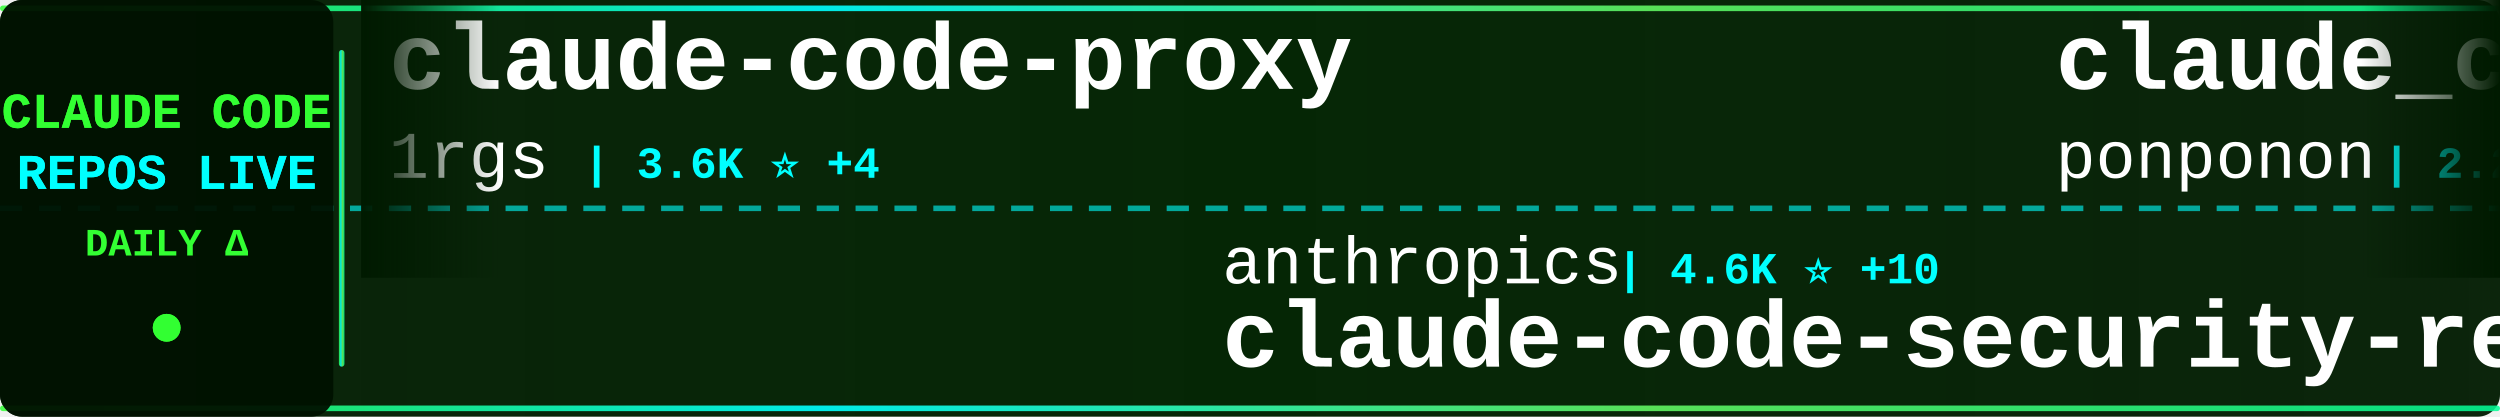
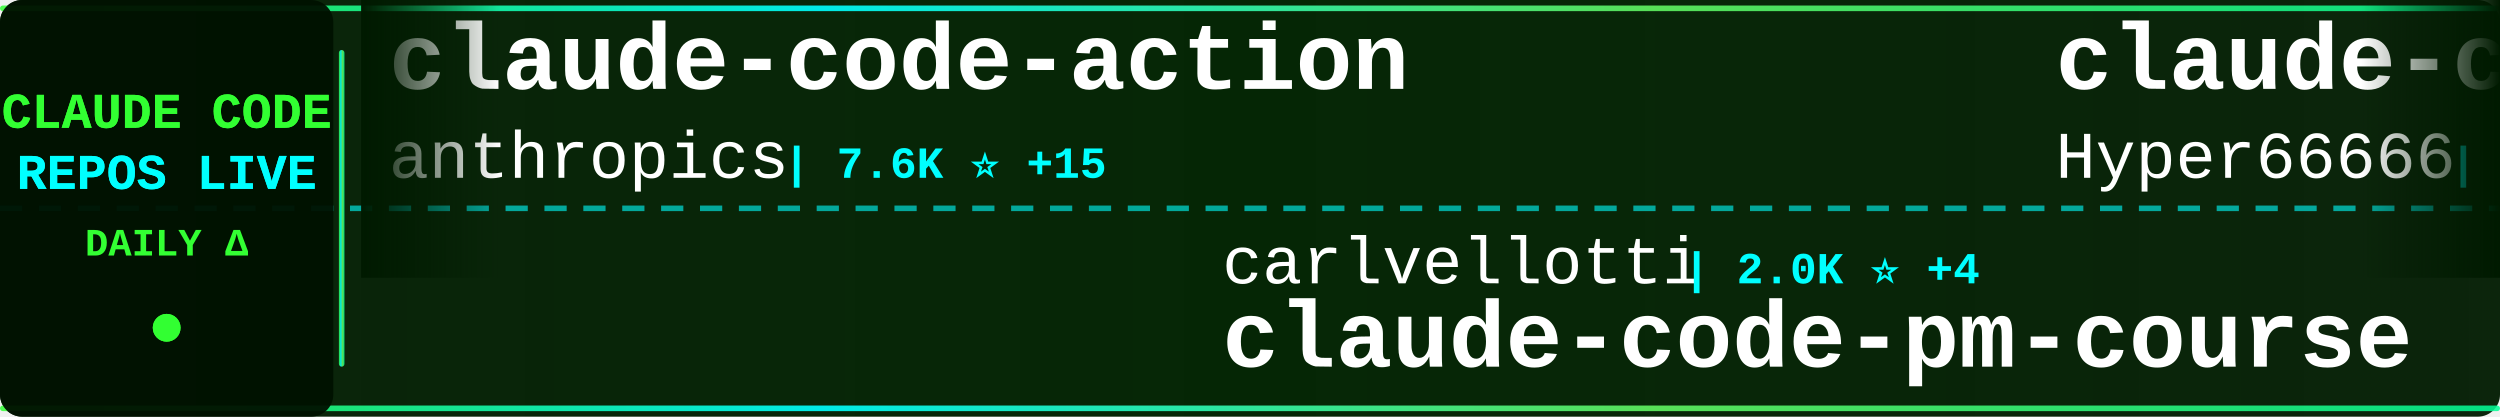
<svg xmlns="http://www.w3.org/2000/svg" width="900" height="150">
  <defs>
    <linearGradient id="tickerBg" x1="0%" y1="0%" x2="100%" y2="0%">
      <stop offset="0%" style="stop-color:#001a00;stop-opacity:0.95" />
      <stop offset="50%" style="stop-color:#002200;stop-opacity:0.98" />
      <stop offset="100%" style="stop-color:#001a00;stop-opacity:0.95" />
    </linearGradient>
    <linearGradient id="borderGrad" x1="0%" y1="0%" x2="100%" y2="0%">
      <stop offset="0%" style="stop-color:#33ff33;stop-opacity:0.85">
        <animate attributeName="stop-opacity" values="0.85;1;0.85" dur="2s" repeatCount="indefinite" />
      </stop>
      <stop offset="33%" style="stop-color:#00ffff;stop-opacity:0.9">
        <animate attributeName="stop-opacity" values="0.9;1;0.9" dur="2.2s" repeatCount="indefinite" />
      </stop>
      <stop offset="66%" style="stop-color:#66ff66;stop-opacity:0.85">
        <animate attributeName="stop-opacity" values="0.85;1;0.85" dur="1.8s" repeatCount="indefinite" />
      </stop>
      <stop offset="100%" style="stop-color:#00ff99;stop-opacity:0.85">
        <animate attributeName="stop-opacity" values="0.85;1;0.85" dur="2s" repeatCount="indefinite" />
      </stop>
    </linearGradient>
    <filter id="textGlow">
      <feGaussianBlur stdDeviation="0.1" result="coloredBlur" />
      <feMerge>
        <feMergeNode in="coloredBlur" />
        <feMergeNode in="SourceGraphic" />
      </feMerge>
    </filter>
    <filter id="metricGlow">
      <feGaussianBlur stdDeviation="0.2" result="coloredBlur" />
      <feMerge>
        <feMergeNode in="coloredBlur" />
        <feMergeNode in="SourceGraphic" />
      </feMerge>
    </filter>
    <linearGradient id="leftFade" x1="0%" y1="0%" x2="100%" y2="0%">
      <stop offset="0%" style="stop-color:#001a00;stop-opacity:1" />
      <stop offset="100%" style="stop-color:#001a00;stop-opacity:0" />
    </linearGradient>
    <linearGradient id="rightFade" x1="0%" y1="0%" x2="100%" y2="0%">
      <stop offset="0%" style="stop-color:#001a00;stop-opacity:0" />
      <stop offset="100%" style="stop-color:#001a00;stop-opacity:1" />
    </linearGradient>
  </defs>
  <rect width="900" height="150" fill="url(#tickerBg)" rx="8" />
  <rect x="0" y="2" width="900" height="2" fill="url(#borderGrad)" rx="1" />
  <rect x="0" y="146" width="900" height="2" fill="url(#borderGrad)" rx="1" />
  <line x1="0" y1="75" x2="900" y2="75" stroke="#00ffff" stroke-width="2" stroke-dasharray="8 6" opacity="0.6" />
  <rect x="0" y="0" width="120" height="150" fill="#001100" opacity="0.95" rx="8" />
  <text x="60" y="46" font-family="'Courier New', monospace" font-size="18" font-weight="bold" fill="#33ff33" text-anchor="middle" filter="url(#textGlow)">
    CLAUDE CODE
  </text>
  <text x="60" y="68" font-family="'Courier New', monospace" font-size="18" font-weight="bold" fill="#00ffff" text-anchor="middle" filter="url(#textGlow)">
    REPOS LIVE
  </text>
  <text x="60" y="92" font-family="'Courier New', monospace" font-size="14" font-weight="bold" fill="#33ff33" text-anchor="middle">
    DAILY Δ
  </text>
  <circle cx="60" cy="118" r="5" fill="#33ff33" filter="url(#metricGlow)">
    <animate attributeName="r" values="4;6;4" dur="1.5s" repeatCount="indefinite" />
    <animate attributeName="opacity" values="0.6;1;0.6" dur="1.5s" repeatCount="indefinite" />
  </circle>
  <rect x="122" y="18" width="2" height="114" fill="url(#borderGrad)" rx="1" />
  <clipPath id="tickerClip">
    <rect x="130" y="0" width="770" height="150" />
  </clipPath>
  <g clip-path="url(#tickerClip)">
    <g id="tickerItems">
      <animateTransform attributeName="transform" attributeType="XML" type="translate" from="0 0" to="-3000 0" dur="54s" repeatCount="indefinite" />
      <g transform="translate(0, 0)">
-         <text x="140" y="32" font-family="'Courier New', monospace" font-size="34" font-weight="bold" fill="#ffffff">claude-code-proxy</text>
-         <text x="140" y="64" font-family="'Courier New', monospace" font-size="24" font-weight="normal" fill="#ffffff" opacity="1.0">1rgs</text>
-         <text x="210" y="64" font-family="'Courier New', monospace" font-size="16" font-weight="bold" fill="#00ffff"> | 3.6K ⭐ +4</text>
+         <text x="140" y="32" font-family="'Courier New', monospace" font-size="34" font-weight="bold" fill="#ffffff">claude-code-action</text>
+         <text x="140" y="64" font-family="'Courier New', monospace" font-size="24" font-weight="normal" fill="#ffffff" opacity="1.0">anthropics</text>
+         <text x="282" y="64" font-family="'Courier New', monospace" font-size="16" font-weight="bold" fill="#00ffff"> | 7.6K ⭐ +15</text>
      </g>
      <g transform="translate(300, 0)">
-         <text x="140" y="102" font-family="'Courier New', monospace" font-size="24" font-weight="normal" fill="#ffffff" opacity="1.0">anthropics</text>
-         <text x="282" y="102" font-family="'Courier New', monospace" font-size="16" font-weight="bold" fill="#00ffff"> | 4.6K ⭐ +10</text>
-         <text x="140" y="132" font-family="'Courier New', monospace" font-size="34" font-weight="bold" fill="#ffffff">claude-code-security-rev...</text>
+         <text x="140" y="102" font-family="'Courier New', monospace" font-size="24" font-weight="normal" fill="#ffffff" opacity="1.0">carlvellotti</text>
+         <text x="306" y="102" font-family="'Courier New', monospace" font-size="16" font-weight="bold" fill="#00ffff"> | 2.0K ⭐ +4</text>
+         <text x="140" y="132" font-family="'Courier New', monospace" font-size="34" font-weight="bold" fill="#ffffff">claude-code-pm-course</text>
      </g>
      <g transform="translate(600, 0)">
-         <text x="140" y="32" font-family="'Courier New', monospace" font-size="34" font-weight="bold" fill="#ffffff">claude_code_src</text>
-         <text x="140" y="64" font-family="'Courier New', monospace" font-size="24" font-weight="normal" fill="#ffffff" opacity="1.0">ponponon</text>
-         <text x="258" y="64" font-family="'Courier New', monospace" font-size="16" font-weight="bold" fill="#00ffff"> | 2.2K ⭐ +2</text>
+         <text x="140" y="32" font-family="'Courier New', monospace" font-size="34" font-weight="bold" fill="#ffffff">claude-code-sourcemap</text>
+         <text x="140" y="64" font-family="'Courier New', monospace" font-size="24" font-weight="normal" fill="#ffffff" opacity="1.0">Hyper66666</text>
+         <text x="282" y="64" font-family="'Courier New', monospace" font-size="16" font-weight="bold" fill="#00ffff"> | 214 ⭐</text>
      </g>
      <g transform="translate(900, 0)">
-         <text x="140" y="102" font-family="'Courier New', monospace" font-size="24" font-weight="normal" fill="#ffffff" opacity="1.0">SeemSeam</text>
-         <text x="258" y="102" font-family="'Courier New', monospace" font-size="16" font-weight="bold" fill="#00ffff"> | 2.7K ⭐ +74</text>
-         <text x="140" y="132" font-family="'Courier New', monospace" font-size="34" font-weight="bold" fill="#ffffff">claude_codex_bridge</text>
+         <text x="140" y="102" font-family="'Courier New', monospace" font-size="24" font-weight="normal" fill="#ffffff" opacity="1.0">huangserva</text>
+         <text x="282" y="102" font-family="'Courier New', monospace" font-size="16" font-weight="bold" fill="#00ffff"> | 584 ⭐ +1</text>
+         <text x="140" y="132" font-family="'Courier New', monospace" font-size="34" font-weight="bold" fill="#ffffff">claude-code-cli</text>
      </g>
      <g transform="translate(1200, 0)">
-         <text x="140" y="32" font-family="'Courier New', monospace" font-size="34" font-weight="bold" fill="#ffffff">claude-code-sub-agents</text>
-         <text x="140" y="64" font-family="'Courier New', monospace" font-size="24" font-weight="normal" fill="#ffffff" opacity="1.0">lst97</text>
-         <text x="222" y="64" font-family="'Courier New', monospace" font-size="16" font-weight="bold" fill="#00ffff"> | 1.6K ⭐</text>
+         <text x="140" y="32" font-family="'Courier New', monospace" font-size="34" font-weight="bold" fill="#ffffff">claude-skills</text>
+         <text x="140" y="64" font-family="'Courier New', monospace" font-size="24" font-weight="normal" fill="#ffffff" opacity="1.0">alirezarezvani</text>
+         <text x="330" y="64" font-family="'Courier New', monospace" font-size="16" font-weight="bold" fill="#00ffff"> | 15.2K ⭐ +121</text>
      </g>
      <g transform="translate(1500, 0)">
-         <text x="140" y="102" font-family="'Courier New', monospace" font-size="24" font-weight="normal" fill="#ffffff" opacity="1.0">Maciek-roboblog</text>
-         <text x="342" y="102" font-family="'Courier New', monospace" font-size="16" font-weight="bold" fill="#00ffff"> | 8.0K ⭐ +5</text>
-         <text x="140" y="132" font-family="'Courier New', monospace" font-size="34" font-weight="bold" fill="#ffffff">Claude-Code-Usage-Monito...</text>
+         <text x="140" y="102" font-family="'Courier New', monospace" font-size="24" font-weight="normal" fill="#ffffff" opacity="1.0">Windy3f3f3f3f</text>
+         <text x="318" y="102" font-family="'Courier New', monospace" font-size="16" font-weight="bold" fill="#00ffff"> | 2.4K ⭐ +6</text>
+         <text x="140" y="132" font-family="'Courier New', monospace" font-size="34" font-weight="bold" fill="#ffffff">how-claude-code-works</text>
      </g>
      <g transform="translate(1800, 0)">
-         <text x="140" y="32" font-family="'Courier New', monospace" font-size="34" font-weight="bold" fill="#ffffff">claude-code-source-code</text>
-         <text x="140" y="64" font-family="'Courier New', monospace" font-size="24" font-weight="normal" fill="#ffffff" opacity="1.0">777genius</text>
-         <text x="270" y="64" font-family="'Courier New', monospace" font-size="16" font-weight="bold" fill="#00ffff"> | 912 ⭐ +1</text>
+         <text x="140" y="32" font-family="'Courier New', monospace" font-size="34" font-weight="bold" fill="#ffffff">claude-code-settings</text>
+         <text x="140" y="64" font-family="'Courier New', monospace" font-size="24" font-weight="normal" fill="#ffffff" opacity="1.0">feiskyer</text>
+         <text x="258" y="64" font-family="'Courier New', monospace" font-size="16" font-weight="bold" fill="#00ffff"> | 1.5K ⭐ +1</text>
      </g>
      <g transform="translate(2100, 0)">
-         <text x="140" y="102" font-family="'Courier New', monospace" font-size="24" font-weight="normal" fill="#ffffff" opacity="1.0">nicedreamzapp</text>
-         <text x="318" y="102" font-family="'Courier New', monospace" font-size="16" font-weight="bold" fill="#00ffff"> | 2.6K ⭐ +2</text>
-         <text x="140" y="132" font-family="'Courier New', monospace" font-size="34" font-weight="bold" fill="#ffffff">claude-code-local</text>
+         <text x="140" y="102" font-family="'Courier New', monospace" font-size="24" font-weight="normal" fill="#ffffff" opacity="1.0">ChrisWiles</text>
+         <text x="282" y="102" font-family="'Courier New', monospace" font-size="16" font-weight="bold" fill="#00ffff"> | 5.9K ⭐ +2</text>
+         <text x="140" y="132" font-family="'Courier New', monospace" font-size="34" font-weight="bold" fill="#ffffff">claude-code-showcase</text>
      </g>
      <g transform="translate(2400, 0)">
-         <text x="140" y="32" font-family="'Courier New', monospace" font-size="34" font-weight="bold" fill="#ffffff">ralph</text>
-         <text x="140" y="64" font-family="'Courier New', monospace" font-size="24" font-weight="normal" fill="#ffffff" opacity="1.0">snarktank</text>
-         <text x="270" y="64" font-family="'Courier New', monospace" font-size="16" font-weight="bold" fill="#00ffff"> | 19.2K ⭐ +35</text>
+         <text x="140" y="32" font-family="'Courier New', monospace" font-size="34" font-weight="bold" fill="#ffffff">Claude-code</text>
+         <text x="140" y="64" font-family="'Courier New', monospace" font-size="24" font-weight="normal" fill="#ffffff" opacity="1.0">zstmfhy</text>
+         <text x="246" y="64" font-family="'Courier New', monospace" font-size="16" font-weight="bold" fill="#00ffff"> | 189 ⭐</text>
      </g>
      <g transform="translate(2700, 0)">
-         <text x="140" y="102" font-family="'Courier New', monospace" font-size="24" font-weight="normal" fill="#ffffff" opacity="1.0">Cranot</text>
-         <text x="234" y="102" font-family="'Courier New', monospace" font-size="16" font-weight="bold" fill="#00ffff"> | 2.7K ⭐ +2</text>
-         <text x="140" y="132" font-family="'Courier New', monospace" font-size="34" font-weight="bold" fill="#ffffff">claude-code-guide</text>
+         <text x="140" y="102" font-family="'Courier New', monospace" font-size="24" font-weight="normal" fill="#ffffff" opacity="1.0">router-for-me</text>
+         <text x="318" y="102" font-family="'Courier New', monospace" font-size="16" font-weight="bold" fill="#00ffff"> | 33.1K ⭐ +219</text>
+         <text x="140" y="132" font-family="'Courier New', monospace" font-size="34" font-weight="bold" fill="#ffffff">CLIProxyAPI</text>
      </g>
      <g transform="translate(3000, 0)">
-         <text x="140" y="32" font-family="'Courier New', monospace" font-size="34" font-weight="bold" fill="#ffffff">claude-code-proxy</text>
-         <text x="140" y="64" font-family="'Courier New', monospace" font-size="24" font-weight="normal" fill="#ffffff" opacity="1.0">1rgs</text>
-         <text x="210" y="64" font-family="'Courier New', monospace" font-size="16" font-weight="bold" fill="#00ffff"> | 3.6K ⭐ +4</text>
+         <text x="140" y="32" font-family="'Courier New', monospace" font-size="34" font-weight="bold" fill="#ffffff">claude-code-action</text>
+         <text x="140" y="64" font-family="'Courier New', monospace" font-size="24" font-weight="normal" fill="#ffffff" opacity="1.0">anthropics</text>
+         <text x="282" y="64" font-family="'Courier New', monospace" font-size="16" font-weight="bold" fill="#00ffff"> | 7.6K ⭐ +15</text>
      </g>
      <g transform="translate(3300, 0)">
-         <text x="140" y="102" font-family="'Courier New', monospace" font-size="24" font-weight="normal" fill="#ffffff" opacity="1.0">anthropics</text>
-         <text x="282" y="102" font-family="'Courier New', monospace" font-size="16" font-weight="bold" fill="#00ffff"> | 4.6K ⭐ +10</text>
-         <text x="140" y="132" font-family="'Courier New', monospace" font-size="34" font-weight="bold" fill="#ffffff">claude-code-security-rev...</text>
+         <text x="140" y="102" font-family="'Courier New', monospace" font-size="24" font-weight="normal" fill="#ffffff" opacity="1.0">carlvellotti</text>
+         <text x="306" y="102" font-family="'Courier New', monospace" font-size="16" font-weight="bold" fill="#00ffff"> | 2.0K ⭐ +4</text>
+         <text x="140" y="132" font-family="'Courier New', monospace" font-size="34" font-weight="bold" fill="#ffffff">claude-code-pm-course</text>
      </g>
      <g transform="translate(3600, 0)">
-         <text x="140" y="32" font-family="'Courier New', monospace" font-size="34" font-weight="bold" fill="#ffffff">claude_code_src</text>
-         <text x="140" y="64" font-family="'Courier New', monospace" font-size="24" font-weight="normal" fill="#ffffff" opacity="1.0">ponponon</text>
-         <text x="258" y="64" font-family="'Courier New', monospace" font-size="16" font-weight="bold" fill="#00ffff"> | 2.2K ⭐ +2</text>
+         <text x="140" y="32" font-family="'Courier New', monospace" font-size="34" font-weight="bold" fill="#ffffff">claude-code-sourcemap</text>
+         <text x="140" y="64" font-family="'Courier New', monospace" font-size="24" font-weight="normal" fill="#ffffff" opacity="1.0">Hyper66666</text>
+         <text x="282" y="64" font-family="'Courier New', monospace" font-size="16" font-weight="bold" fill="#00ffff"> | 214 ⭐</text>
      </g>
      <g transform="translate(3900, 0)">
-         <text x="140" y="102" font-family="'Courier New', monospace" font-size="24" font-weight="normal" fill="#ffffff" opacity="1.0">SeemSeam</text>
-         <text x="258" y="102" font-family="'Courier New', monospace" font-size="16" font-weight="bold" fill="#00ffff"> | 2.7K ⭐ +74</text>
-         <text x="140" y="132" font-family="'Courier New', monospace" font-size="34" font-weight="bold" fill="#ffffff">claude_codex_bridge</text>
+         <text x="140" y="102" font-family="'Courier New', monospace" font-size="24" font-weight="normal" fill="#ffffff" opacity="1.0">huangserva</text>
+         <text x="282" y="102" font-family="'Courier New', monospace" font-size="16" font-weight="bold" fill="#00ffff"> | 584 ⭐ +1</text>
+         <text x="140" y="132" font-family="'Courier New', monospace" font-size="34" font-weight="bold" fill="#ffffff">claude-code-cli</text>
      </g>
    </g>
  </g>
  <rect x="130" y="0" width="50" height="100" fill="url(#leftFade)" />
  <rect x="850" y="0" width="50" height="100" fill="url(#rightFade)" />
</svg>
